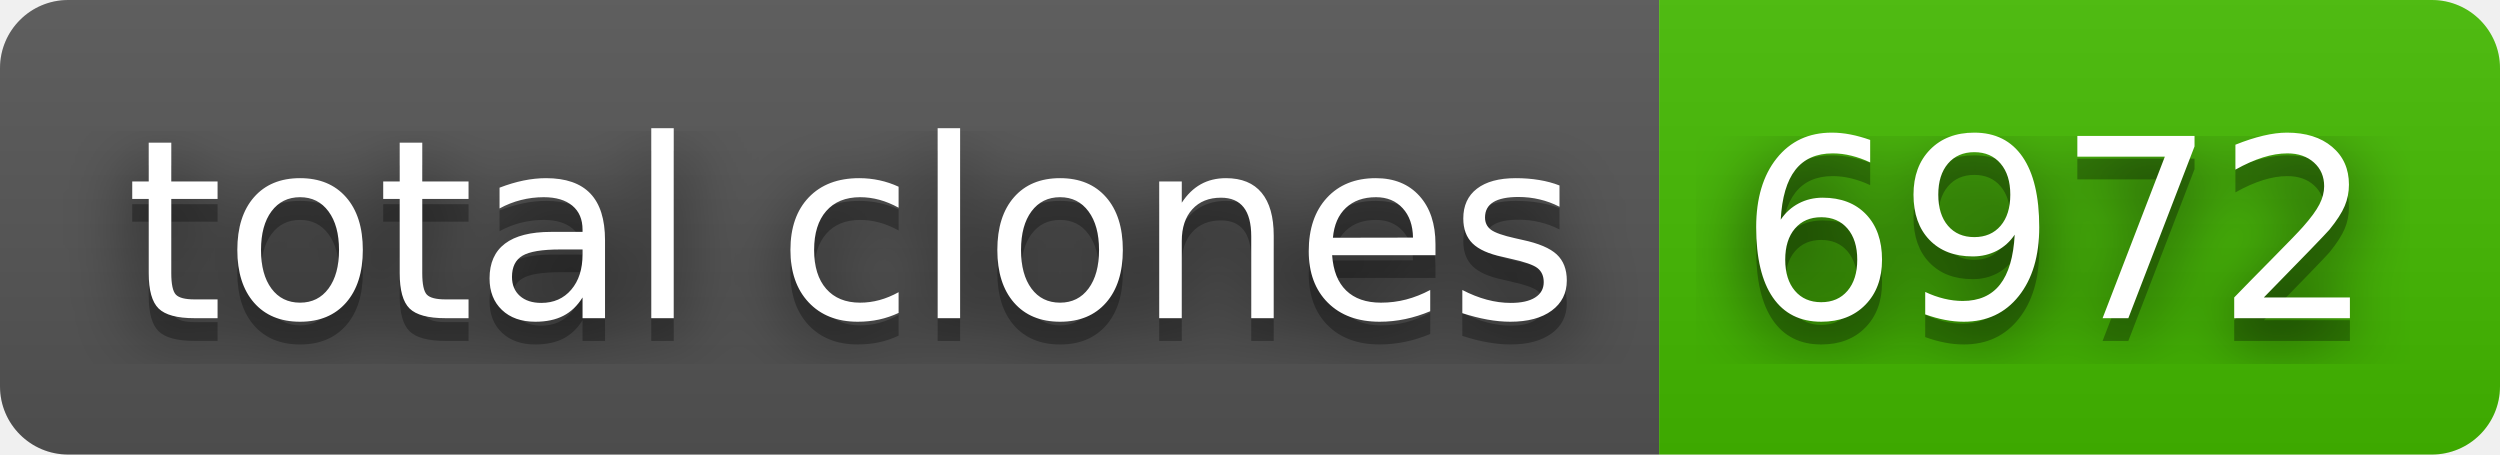
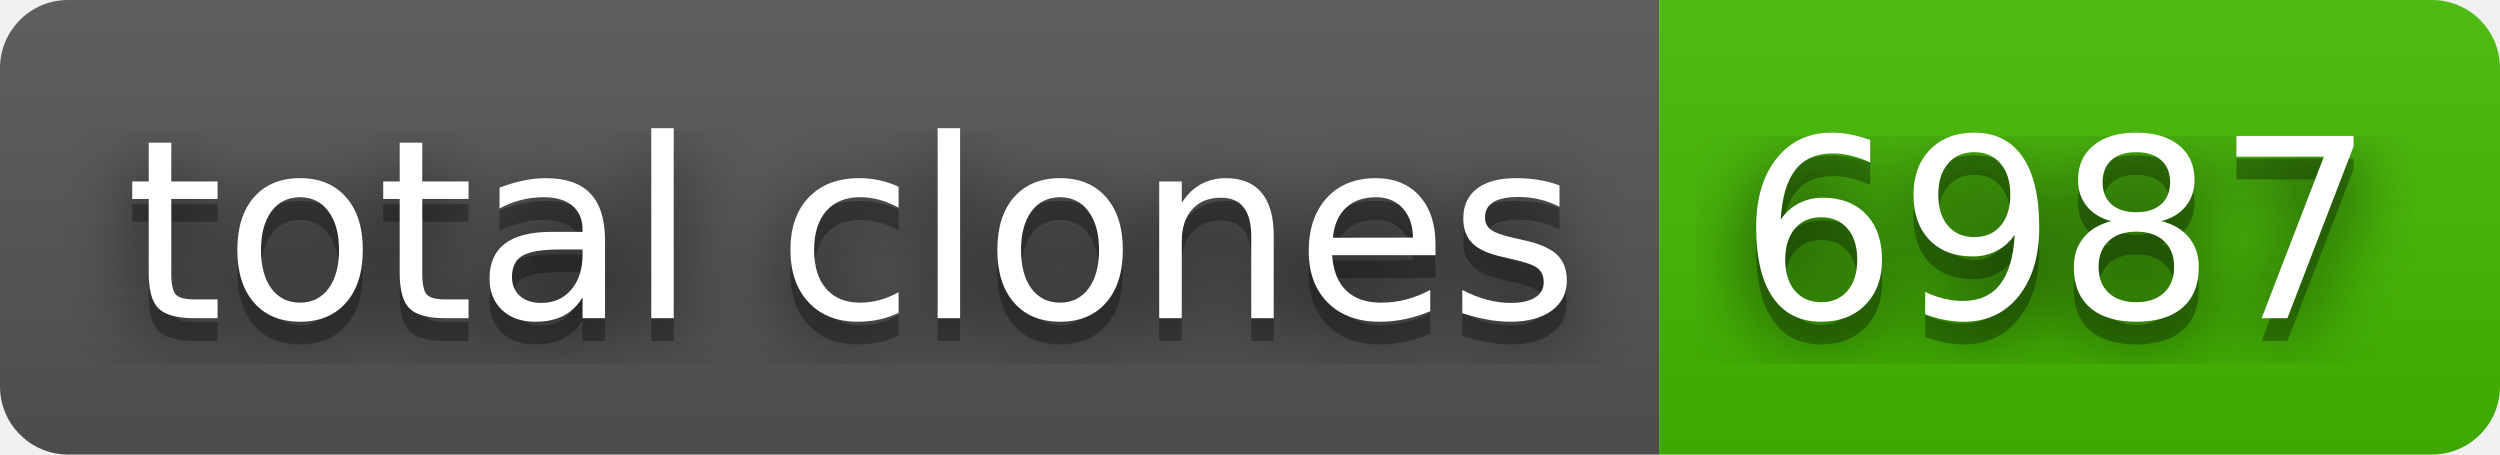
- <svg xmlns="http://www.w3.org/2000/svg" width="110" height="20" role="img" aria-label="total clones: 6972">
+ <svg xmlns="http://www.w3.org/2000/svg" width="110" height="20" role="img" aria-label="total clones: 6987">
  <filter id="blur">
    <feGaussianBlur in="SourceGraphic" stdDeviation="16" />
  </filter>
  <linearGradient id="s" x2="0" y2="100%">
    <stop offset="0" stop-color="#bbb" stop-opacity=".1" />
    <stop offset="1" stop-opacity=".1" />
  </linearGradient>
  <clipPath id="r">
    <rect width="110" height="20" rx="3" fill="#fff" />
  </clipPath>
  <g clip-path="url(#r)">
    <rect width="73" height="20" fill="#555" />
    <rect x="73" width="37" height="20" fill="#4b0" />
    <rect width="110" height="20" fill="url(#s)" />
  </g>
  <g fill="#fff" text-anchor="middle" font-family="Verdana,Geneva,DejaVu Sans,sans-serif" text-rendering="geometricPrecision" font-size="110">
    <text aria-hidden="true" x="375" y="150" fill="#010101" fill-opacity=".80" filter="url(#blur)" transform="scale(.1)" textLength="630">total clones</text>
    <text aria-hidden="true" x="375" y="150" fill="#010101" fill-opacity=".3" transform="scale(.1)" textLength="630">total clones</text>
    <text x="375" y="140" transform="scale(.1)" fill="#fff" textLength="630">total clones</text>
-     <text aria-hidden="true" x="905" y="150" fill="#010101" fill-opacity=".80" filter="url(#blur)" transform="scale(.1)" textLength="270">6972</text>
-     <text aria-hidden="true" x="905" y="150" fill="#010101" fill-opacity=".3" transform="scale(.1)" textLength="270">6972</text>
-     <text x="905" y="140" transform="scale(.1)" fill="#fff" textLength="270">6972</text>
+     <text aria-hidden="true" x="905" y="150" fill="#010101" fill-opacity=".80" filter="url(#blur)" transform="scale(.1)" textLength="270">6987</text>
+     <text aria-hidden="true" x="905" y="150" fill="#010101" fill-opacity=".3" transform="scale(.1)" textLength="270">6987</text>
+     <text x="905" y="140" transform="scale(.1)" fill="#fff" textLength="270">6987</text>
  </g>
</svg>
